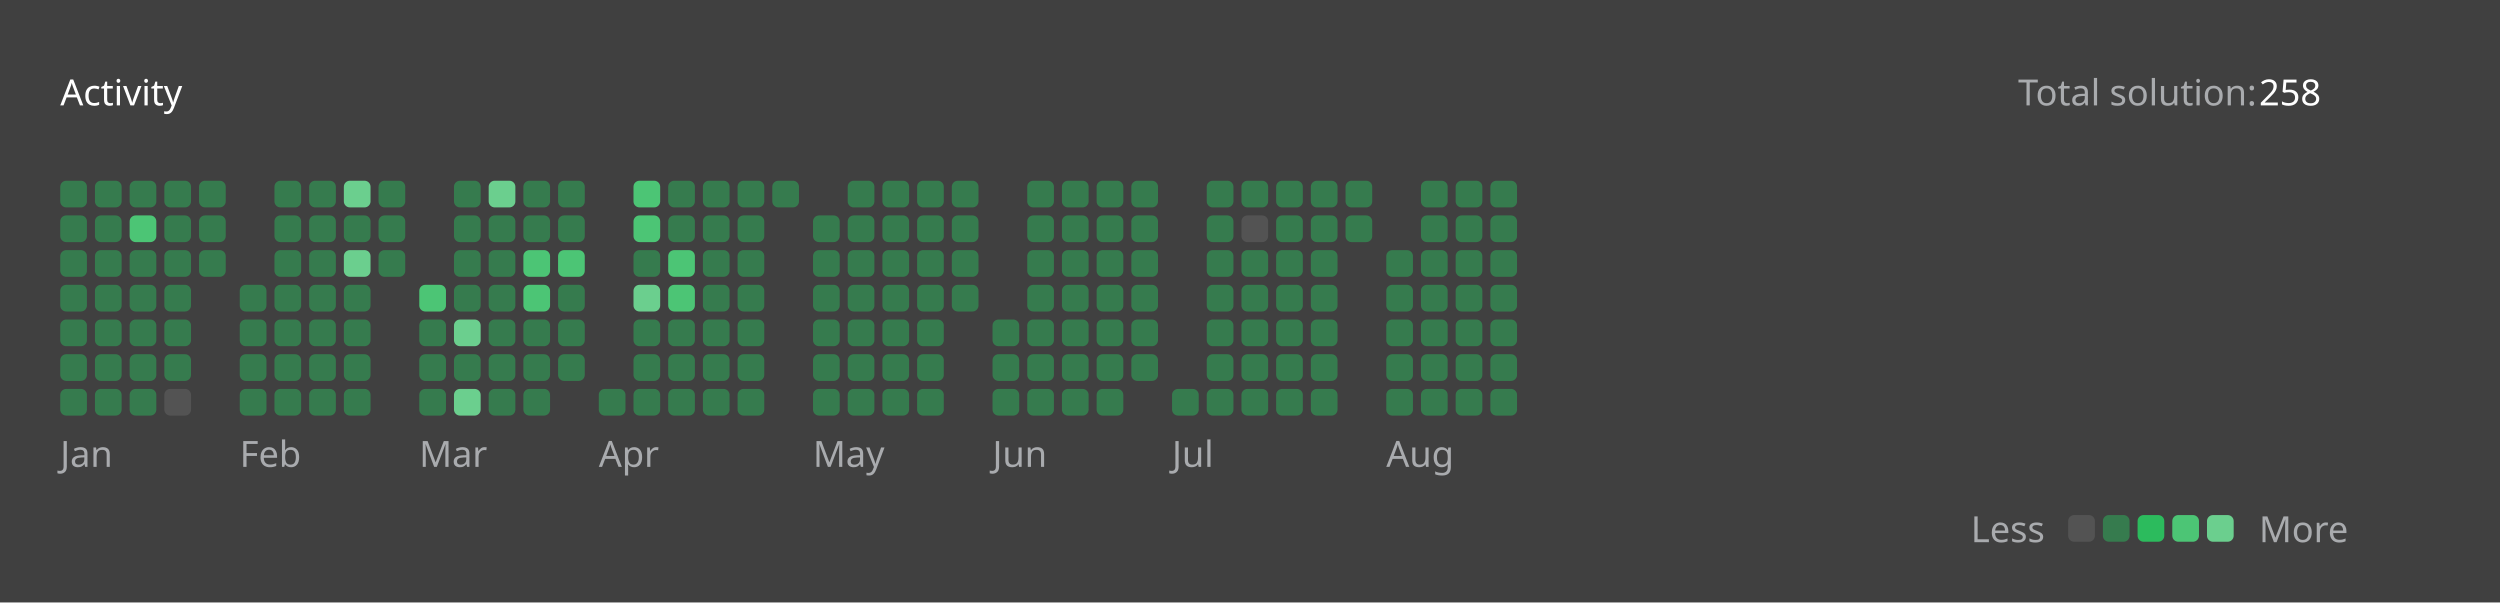
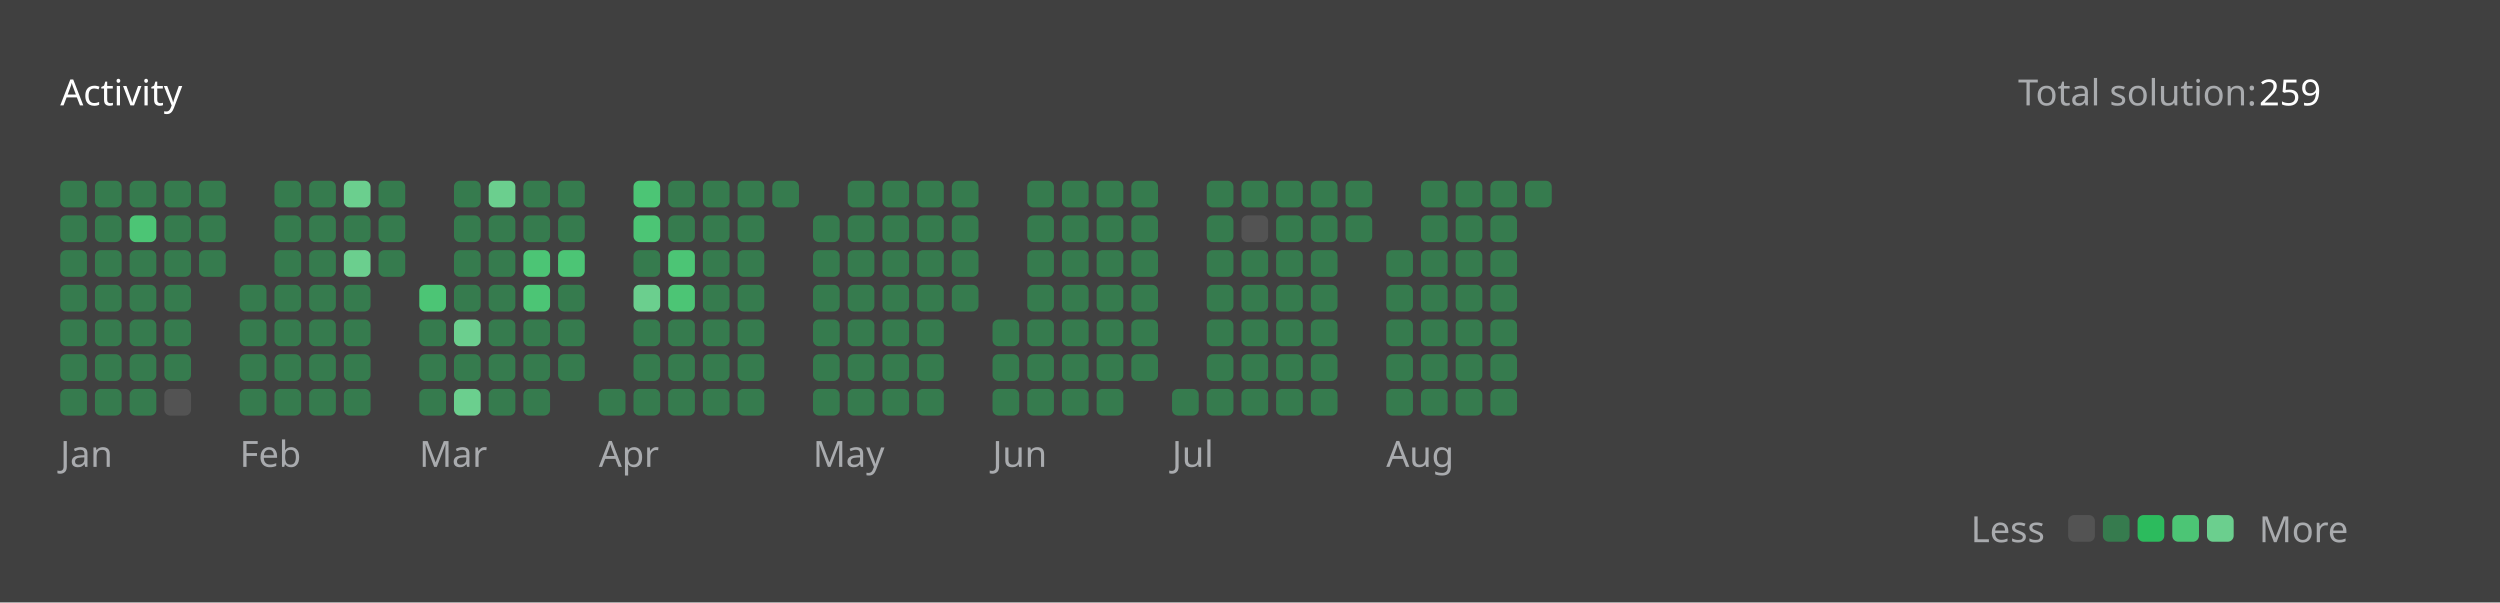
<svg xmlns="http://www.w3.org/2000/svg" version="1.1" height="200" width="830" viewBox="0 0 830 200">
  <style>*{font-family: "Segoe UI", Tahoma, Geneva, Verdana, sans-serif;}</style>
  <style>.title{font-weight: 500;font-size: 1rem;}</style>
  <style>.rotate-90{transform: rotate(-90deg);transform-origin: center;transform-box: fill-box;}</style>
  <style>.state{font-size: .75rem;}</style>
  <style>.light{color: #ffffff;fill: #ffffff;}</style>
  <style>.light-gray{color: #eff2f699;fill: #eff2f699;}</style>
  <style>.dark-gray{color: #ebebf54d;fill: #ebebf54d;}</style>
  <style>.gray{color: #747474;fill: #747474;}</style>
  <style>.orange{color: #ffa116;fill: #ffa116;}</style>
  <style>.background{color: #404040;fill: #404040;}</style>
  <style>.level-1-block{fill: #ffffff1a;}</style>
  <style>.level-2-block{fill: #2cb55d80;}</style>
  <style>.level-3-block{fill: #2cbb5dff;}</style>
  <style>.level-4-block{fill: #4cc575ff;}</style>
  <style>.level-5-block{fill: #6bcf8eff;}</style>
  <rect fill="#404040" x="0" y="0" width="830" height="200" rx="0.5rem" />
  <g text-anchor="start" text-decoration="1" class="title">
    <text x="20" y="35">
      <tspan class="light">Activity</tspan>
      <tspan class="orange" />
    </text>
  </g>
  <g class="state">
    <text x="670" y="35" class="light-gray"> Total solution: </text>
-     <text x="750" y="35" class="light"> 258 </text>
+     <text x="750" y="35" class="light"> 259 </text>
    <text x="678.88" y="180" class="light-gray" text-anchor="end">Less</text>
    <rect x="686.64" y="171" width="8.86" height="8.86" rx="2" ry="2" class="level-1-block" />
    <rect x="698.16" y="171" width="8.86" height="8.86" rx="2" ry="2" class="level-2-block" />
    <rect x="709.68" y="171" width="8.86" height="8.86" rx="2" ry="2" class="level-3-block" />
    <rect x="721.2" y="171" width="8.86" height="8.86" rx="2" ry="2" class="level-4-block" />
    <rect x="732.72" y="171" width="8.86" height="8.86" rx="2" ry="2" class="level-5-block" />
    <text x="750" y="180" class="light-gray">More</text>
  </g>
  <g x="20" y="60">
    <g x="20" y="60">
      <g x="20.0" y="60">
        <rect x="20.0" y="60.0" width="8.86" height="8.86" rx="2" ry="2" class="level-2-block" />
        <rect x="20.0" y="71.52" width="8.86" height="8.86" rx="2" ry="2" class="level-2-block" />
        <rect x="20.0" y="83.04" width="8.86" height="8.86" rx="2" ry="2" class="level-2-block" />
        <rect x="20.0" y="94.56" width="8.86" height="8.86" rx="2" ry="2" class="level-2-block" />
        <rect x="20.0" y="106.08" width="8.86" height="8.86" rx="2" ry="2" class="level-2-block" />
        <rect x="20.0" y="117.6" width="8.86" height="8.86" rx="2" ry="2" class="level-2-block" />
        <rect x="20.0" y="129.12" width="8.86" height="8.86" rx="2" ry="2" class="level-2-block" />
      </g>
      <g x="31.52" y="60">
        <rect x="31.52" y="60.0" width="8.86" height="8.86" rx="2" ry="2" class="level-2-block" />
        <rect x="31.52" y="71.52" width="8.86" height="8.86" rx="2" ry="2" class="level-2-block" />
        <rect x="31.52" y="83.04" width="8.86" height="8.86" rx="2" ry="2" class="level-2-block" />
        <rect x="31.52" y="94.56" width="8.86" height="8.86" rx="2" ry="2" class="level-2-block" />
        <rect x="31.52" y="106.08" width="8.86" height="8.86" rx="2" ry="2" class="level-2-block" />
        <rect x="31.52" y="117.6" width="8.86" height="8.86" rx="2" ry="2" class="level-2-block" />
        <rect x="31.52" y="129.12" width="8.86" height="8.86" rx="2" ry="2" class="level-2-block" />
      </g>
      <g x="43.04" y="60">
        <rect x="43.04" y="60.0" width="8.86" height="8.86" rx="2" ry="2" class="level-2-block" />
        <rect x="43.04" y="71.52" width="8.86" height="8.86" rx="2" ry="2" class="level-4-block" />
        <rect x="43.04" y="83.04" width="8.86" height="8.86" rx="2" ry="2" class="level-2-block" />
        <rect x="43.04" y="94.56" width="8.86" height="8.86" rx="2" ry="2" class="level-2-block" />
        <rect x="43.04" y="106.08" width="8.86" height="8.86" rx="2" ry="2" class="level-2-block" />
        <rect x="43.04" y="117.6" width="8.86" height="8.86" rx="2" ry="2" class="level-2-block" />
        <rect x="43.04" y="129.12" width="8.86" height="8.86" rx="2" ry="2" class="level-2-block" />
      </g>
      <g x="54.56" y="60">
        <rect x="54.56" y="60.0" width="8.86" height="8.86" rx="2" ry="2" class="level-2-block" />
        <rect x="54.56" y="71.52" width="8.86" height="8.86" rx="2" ry="2" class="level-2-block" />
        <rect x="54.56" y="83.04" width="8.86" height="8.86" rx="2" ry="2" class="level-2-block" />
        <rect x="54.56" y="94.56" width="8.86" height="8.86" rx="2" ry="2" class="level-2-block" />
        <rect x="54.56" y="106.08" width="8.86" height="8.86" rx="2" ry="2" class="level-2-block" />
        <rect x="54.56" y="117.6" width="8.86" height="8.86" rx="2" ry="2" class="level-2-block" />
        <rect x="54.56" y="129.12" width="8.86" height="8.86" rx="2" ry="2" class="level-1-block" />
      </g>
      <g x="66.08" y="60">
        <rect x="66.08" y="60.0" width="8.86" height="8.86" rx="2" ry="2" class="level-2-block" />
        <rect x="66.08" y="71.52" width="8.86" height="8.86" rx="2" ry="2" class="level-2-block" />
        <rect x="66.08" y="83.04" width="8.86" height="8.86" rx="2" ry="2" class="level-2-block" />
      </g>
      <text x="20.0" y="155" class="light-gray state">Jan</text>
    </g>
  </g>
  <g x="79.6" y="60">
    <g x="79.6" y="60">
      <g x="79.6" y="60">
        <rect x="79.6" y="94.56" width="8.86" height="8.86" rx="2" ry="2" class="level-2-block" />
        <rect x="79.6" y="106.08" width="8.86" height="8.86" rx="2" ry="2" class="level-2-block" />
        <rect x="79.6" y="117.6" width="8.86" height="8.86" rx="2" ry="2" class="level-2-block" />
        <rect x="79.6" y="129.12" width="8.86" height="8.86" rx="2" ry="2" class="level-2-block" />
      </g>
      <g x="91.12" y="60">
        <rect x="91.12" y="60.0" width="8.86" height="8.86" rx="2" ry="2" class="level-2-block" />
        <rect x="91.12" y="71.52" width="8.86" height="8.86" rx="2" ry="2" class="level-2-block" />
        <rect x="91.12" y="83.04" width="8.86" height="8.86" rx="2" ry="2" class="level-2-block" />
        <rect x="91.12" y="94.56" width="8.86" height="8.86" rx="2" ry="2" class="level-2-block" />
        <rect x="91.12" y="106.08" width="8.86" height="8.86" rx="2" ry="2" class="level-2-block" />
        <rect x="91.12" y="117.6" width="8.86" height="8.86" rx="2" ry="2" class="level-2-block" />
        <rect x="91.12" y="129.12" width="8.86" height="8.86" rx="2" ry="2" class="level-2-block" />
      </g>
      <g x="102.64" y="60">
        <rect x="102.64" y="60.0" width="8.86" height="8.86" rx="2" ry="2" class="level-2-block" />
        <rect x="102.64" y="71.52" width="8.86" height="8.86" rx="2" ry="2" class="level-2-block" />
        <rect x="102.64" y="83.04" width="8.86" height="8.86" rx="2" ry="2" class="level-2-block" />
        <rect x="102.64" y="94.56" width="8.86" height="8.86" rx="2" ry="2" class="level-2-block" />
        <rect x="102.64" y="106.08" width="8.86" height="8.86" rx="2" ry="2" class="level-2-block" />
        <rect x="102.64" y="117.6" width="8.86" height="8.86" rx="2" ry="2" class="level-2-block" />
        <rect x="102.64" y="129.12" width="8.86" height="8.86" rx="2" ry="2" class="level-2-block" />
      </g>
      <g x="114.16" y="60">
        <rect x="114.16" y="60.0" width="8.86" height="8.86" rx="2" ry="2" class="level-5-block" />
        <rect x="114.16" y="71.52" width="8.86" height="8.86" rx="2" ry="2" class="level-2-block" />
        <rect x="114.16" y="83.04" width="8.86" height="8.86" rx="2" ry="2" class="level-5-block" />
        <rect x="114.16" y="94.56" width="8.86" height="8.86" rx="2" ry="2" class="level-2-block" />
        <rect x="114.16" y="106.08" width="8.86" height="8.86" rx="2" ry="2" class="level-2-block" />
        <rect x="114.16" y="117.6" width="8.86" height="8.86" rx="2" ry="2" class="level-2-block" />
        <rect x="114.16" y="129.12" width="8.86" height="8.86" rx="2" ry="2" class="level-2-block" />
      </g>
      <g x="125.68" y="60">
        <rect x="125.68" y="60.0" width="8.86" height="8.86" rx="2" ry="2" class="level-2-block" />
        <rect x="125.68" y="71.52" width="8.86" height="8.86" rx="2" ry="2" class="level-2-block" />
        <rect x="125.68" y="83.04" width="8.86" height="8.86" rx="2" ry="2" class="level-2-block" />
      </g>
      <text x="79.6" y="155" class="light-gray state">Feb</text>
    </g>
  </g>
  <g x="139.2" y="60">
    <g x="139.2" y="60">
      <g x="139.2" y="60">
        <rect x="139.2" y="94.56" width="8.86" height="8.86" rx="2" ry="2" class="level-4-block" />
        <rect x="139.2" y="106.08" width="8.86" height="8.86" rx="2" ry="2" class="level-2-block" />
        <rect x="139.2" y="117.6" width="8.86" height="8.86" rx="2" ry="2" class="level-2-block" />
        <rect x="139.2" y="129.12" width="8.86" height="8.86" rx="2" ry="2" class="level-2-block" />
      </g>
      <g x="150.72" y="60">
        <rect x="150.72" y="60.0" width="8.86" height="8.86" rx="2" ry="2" class="level-2-block" />
        <rect x="150.72" y="71.52" width="8.86" height="8.86" rx="2" ry="2" class="level-2-block" />
        <rect x="150.72" y="83.04" width="8.86" height="8.86" rx="2" ry="2" class="level-2-block" />
        <rect x="150.72" y="94.56" width="8.86" height="8.86" rx="2" ry="2" class="level-2-block" />
        <rect x="150.72" y="106.08" width="8.86" height="8.86" rx="2" ry="2" class="level-5-block" />
        <rect x="150.72" y="117.6" width="8.86" height="8.86" rx="2" ry="2" class="level-2-block" />
        <rect x="150.72" y="129.12" width="8.86" height="8.86" rx="2" ry="2" class="level-5-block" />
      </g>
      <g x="162.24" y="60">
        <rect x="162.24" y="60.0" width="8.86" height="8.86" rx="2" ry="2" class="level-5-block" />
        <rect x="162.24" y="71.52" width="8.86" height="8.86" rx="2" ry="2" class="level-2-block" />
        <rect x="162.24" y="83.04" width="8.86" height="8.86" rx="2" ry="2" class="level-2-block" />
        <rect x="162.24" y="94.56" width="8.86" height="8.86" rx="2" ry="2" class="level-2-block" />
        <rect x="162.24" y="106.08" width="8.86" height="8.86" rx="2" ry="2" class="level-2-block" />
        <rect x="162.24" y="117.6" width="8.86" height="8.86" rx="2" ry="2" class="level-2-block" />
        <rect x="162.24" y="129.12" width="8.86" height="8.86" rx="2" ry="2" class="level-2-block" />
      </g>
      <g x="173.76" y="60">
        <rect x="173.76" y="60.0" width="8.86" height="8.86" rx="2" ry="2" class="level-2-block" />
        <rect x="173.76" y="71.52" width="8.86" height="8.86" rx="2" ry="2" class="level-2-block" />
        <rect x="173.76" y="83.04" width="8.86" height="8.86" rx="2" ry="2" class="level-4-block" />
        <rect x="173.76" y="94.56" width="8.86" height="8.86" rx="2" ry="2" class="level-4-block" />
        <rect x="173.76" y="106.08" width="8.86" height="8.86" rx="2" ry="2" class="level-2-block" />
        <rect x="173.76" y="117.6" width="8.86" height="8.86" rx="2" ry="2" class="level-2-block" />
        <rect x="173.76" y="129.12" width="8.86" height="8.86" rx="2" ry="2" class="level-2-block" />
      </g>
      <g x="185.28" y="60">
        <rect x="185.28" y="60.0" width="8.86" height="8.86" rx="2" ry="2" class="level-2-block" />
        <rect x="185.28" y="71.52" width="8.86" height="8.86" rx="2" ry="2" class="level-2-block" />
        <rect x="185.28" y="83.04" width="8.86" height="8.86" rx="2" ry="2" class="level-4-block" />
        <rect x="185.28" y="94.56" width="8.86" height="8.86" rx="2" ry="2" class="level-2-block" />
        <rect x="185.28" y="106.08" width="8.86" height="8.86" rx="2" ry="2" class="level-2-block" />
        <rect x="185.28" y="117.6" width="8.86" height="8.86" rx="2" ry="2" class="level-2-block" />
      </g>
      <text x="139.2" y="155" class="light-gray state">Mar</text>
    </g>
  </g>
  <g x="198.8" y="60">
    <g x="198.8" y="60">
      <g x="198.8" y="60">
        <rect x="198.8" y="129.12" width="8.86" height="8.86" rx="2" ry="2" class="level-2-block" />
      </g>
      <g x="210.32" y="60">
        <rect x="210.32" y="60.0" width="8.86" height="8.86" rx="2" ry="2" class="level-4-block" />
        <rect x="210.32" y="71.52" width="8.86" height="8.86" rx="2" ry="2" class="level-4-block" />
        <rect x="210.32" y="83.04" width="8.86" height="8.86" rx="2" ry="2" class="level-2-block" />
        <rect x="210.32" y="94.56" width="8.86" height="8.86" rx="2" ry="2" class="level-5-block" />
        <rect x="210.32" y="106.08" width="8.86" height="8.86" rx="2" ry="2" class="level-2-block" />
        <rect x="210.32" y="117.6" width="8.86" height="8.86" rx="2" ry="2" class="level-2-block" />
        <rect x="210.32" y="129.12" width="8.86" height="8.86" rx="2" ry="2" class="level-2-block" />
      </g>
      <g x="221.84" y="60">
        <rect x="221.84" y="60.0" width="8.86" height="8.86" rx="2" ry="2" class="level-2-block" />
        <rect x="221.84" y="71.52" width="8.86" height="8.86" rx="2" ry="2" class="level-2-block" />
        <rect x="221.84" y="83.04" width="8.86" height="8.86" rx="2" ry="2" class="level-4-block" />
        <rect x="221.84" y="94.56" width="8.86" height="8.86" rx="2" ry="2" class="level-4-block" />
        <rect x="221.84" y="106.08" width="8.86" height="8.86" rx="2" ry="2" class="level-2-block" />
        <rect x="221.84" y="117.6" width="8.86" height="8.86" rx="2" ry="2" class="level-2-block" />
        <rect x="221.84" y="129.12" width="8.86" height="8.86" rx="2" ry="2" class="level-2-block" />
      </g>
      <g x="233.36" y="60">
        <rect x="233.36" y="60.0" width="8.86" height="8.86" rx="2" ry="2" class="level-2-block" />
        <rect x="233.36" y="71.52" width="8.86" height="8.86" rx="2" ry="2" class="level-2-block" />
        <rect x="233.36" y="83.04" width="8.86" height="8.86" rx="2" ry="2" class="level-2-block" />
        <rect x="233.36" y="94.56" width="8.86" height="8.86" rx="2" ry="2" class="level-2-block" />
        <rect x="233.36" y="106.08" width="8.86" height="8.86" rx="2" ry="2" class="level-2-block" />
        <rect x="233.36" y="117.6" width="8.86" height="8.86" rx="2" ry="2" class="level-2-block" />
        <rect x="233.36" y="129.12" width="8.86" height="8.86" rx="2" ry="2" class="level-2-block" />
      </g>
      <g x="244.88" y="60">
        <rect x="244.88" y="60.0" width="8.86" height="8.86" rx="2" ry="2" class="level-2-block" />
        <rect x="244.88" y="71.52" width="8.86" height="8.86" rx="2" ry="2" class="level-2-block" />
        <rect x="244.88" y="83.04" width="8.86" height="8.86" rx="2" ry="2" class="level-2-block" />
        <rect x="244.88" y="94.56" width="8.86" height="8.86" rx="2" ry="2" class="level-2-block" />
        <rect x="244.88" y="106.08" width="8.86" height="8.86" rx="2" ry="2" class="level-2-block" />
        <rect x="244.88" y="117.6" width="8.86" height="8.86" rx="2" ry="2" class="level-2-block" />
        <rect x="244.88" y="129.12" width="8.86" height="8.86" rx="2" ry="2" class="level-2-block" />
      </g>
      <g x="256.4" y="60">
        <rect x="256.4" y="60.0" width="8.86" height="8.86" rx="2" ry="2" class="level-2-block" />
      </g>
      <text x="198.8" y="155" class="light-gray state">Apr</text>
    </g>
  </g>
  <g x="269.92" y="60">
    <g x="269.92" y="60">
      <g x="269.92" y="60">
        <rect x="269.92" y="71.52" width="8.86" height="8.86" rx="2" ry="2" class="level-2-block" />
        <rect x="269.92" y="83.04" width="8.86" height="8.86" rx="2" ry="2" class="level-2-block" />
        <rect x="269.92" y="94.56" width="8.86" height="8.86" rx="2" ry="2" class="level-2-block" />
        <rect x="269.92" y="106.08" width="8.86" height="8.86" rx="2" ry="2" class="level-2-block" />
        <rect x="269.92" y="117.6" width="8.86" height="8.86" rx="2" ry="2" class="level-2-block" />
        <rect x="269.92" y="129.12" width="8.86" height="8.86" rx="2" ry="2" class="level-2-block" />
      </g>
      <g x="281.44" y="60">
        <rect x="281.44" y="60.0" width="8.86" height="8.86" rx="2" ry="2" class="level-2-block" />
        <rect x="281.44" y="71.52" width="8.86" height="8.86" rx="2" ry="2" class="level-2-block" />
        <rect x="281.44" y="83.04" width="8.86" height="8.86" rx="2" ry="2" class="level-2-block" />
        <rect x="281.44" y="94.56" width="8.86" height="8.86" rx="2" ry="2" class="level-2-block" />
        <rect x="281.44" y="106.08" width="8.86" height="8.86" rx="2" ry="2" class="level-2-block" />
        <rect x="281.44" y="117.6" width="8.86" height="8.86" rx="2" ry="2" class="level-2-block" />
        <rect x="281.44" y="129.12" width="8.86" height="8.86" rx="2" ry="2" class="level-2-block" />
      </g>
      <g x="292.96" y="60">
        <rect x="292.96" y="60.0" width="8.86" height="8.86" rx="2" ry="2" class="level-2-block" />
        <rect x="292.96" y="71.52" width="8.86" height="8.86" rx="2" ry="2" class="level-2-block" />
        <rect x="292.96" y="83.04" width="8.86" height="8.86" rx="2" ry="2" class="level-2-block" />
        <rect x="292.96" y="94.56" width="8.86" height="8.86" rx="2" ry="2" class="level-2-block" />
        <rect x="292.96" y="106.08" width="8.86" height="8.86" rx="2" ry="2" class="level-2-block" />
        <rect x="292.96" y="117.6" width="8.86" height="8.86" rx="2" ry="2" class="level-2-block" />
        <rect x="292.96" y="129.12" width="8.86" height="8.86" rx="2" ry="2" class="level-2-block" />
      </g>
      <g x="304.48" y="60">
        <rect x="304.48" y="60.0" width="8.86" height="8.86" rx="2" ry="2" class="level-2-block" />
        <rect x="304.48" y="71.52" width="8.86" height="8.86" rx="2" ry="2" class="level-2-block" />
        <rect x="304.48" y="83.04" width="8.86" height="8.86" rx="2" ry="2" class="level-2-block" />
        <rect x="304.48" y="94.56" width="8.86" height="8.86" rx="2" ry="2" class="level-2-block" />
        <rect x="304.48" y="106.08" width="8.86" height="8.86" rx="2" ry="2" class="level-2-block" />
        <rect x="304.48" y="117.6" width="8.86" height="8.86" rx="2" ry="2" class="level-2-block" />
        <rect x="304.48" y="129.12" width="8.86" height="8.86" rx="2" ry="2" class="level-2-block" />
      </g>
      <g x="316" y="60">
        <rect x="316" y="60.0" width="8.86" height="8.86" rx="2" ry="2" class="level-2-block" />
        <rect x="316" y="71.52" width="8.86" height="8.86" rx="2" ry="2" class="level-2-block" />
        <rect x="316" y="83.04" width="8.86" height="8.86" rx="2" ry="2" class="level-2-block" />
        <rect x="316" y="94.56" width="8.86" height="8.86" rx="2" ry="2" class="level-2-block" />
      </g>
      <text x="269.92" y="155" class="light-gray state">May</text>
    </g>
  </g>
  <g x="329.52" y="60">
    <g x="329.52" y="60">
      <g x="329.52" y="60">
        <rect x="329.52" y="106.08" width="8.86" height="8.86" rx="2" ry="2" class="level-2-block" />
        <rect x="329.52" y="117.6" width="8.86" height="8.86" rx="2" ry="2" class="level-2-block" />
        <rect x="329.52" y="129.12" width="8.86" height="8.86" rx="2" ry="2" class="level-2-block" />
      </g>
      <g x="341.04" y="60">
        <rect x="341.04" y="60.0" width="8.86" height="8.86" rx="2" ry="2" class="level-2-block" />
        <rect x="341.04" y="71.52" width="8.86" height="8.86" rx="2" ry="2" class="level-2-block" />
        <rect x="341.04" y="83.04" width="8.86" height="8.86" rx="2" ry="2" class="level-2-block" />
        <rect x="341.04" y="94.56" width="8.86" height="8.86" rx="2" ry="2" class="level-2-block" />
        <rect x="341.04" y="106.08" width="8.86" height="8.86" rx="2" ry="2" class="level-2-block" />
        <rect x="341.04" y="117.6" width="8.86" height="8.86" rx="2" ry="2" class="level-2-block" />
        <rect x="341.04" y="129.12" width="8.86" height="8.86" rx="2" ry="2" class="level-2-block" />
      </g>
      <g x="352.56" y="60">
        <rect x="352.56" y="60.0" width="8.86" height="8.86" rx="2" ry="2" class="level-2-block" />
        <rect x="352.56" y="71.52" width="8.86" height="8.86" rx="2" ry="2" class="level-2-block" />
        <rect x="352.56" y="83.04" width="8.86" height="8.86" rx="2" ry="2" class="level-2-block" />
        <rect x="352.56" y="94.56" width="8.86" height="8.86" rx="2" ry="2" class="level-2-block" />
        <rect x="352.56" y="106.08" width="8.86" height="8.86" rx="2" ry="2" class="level-2-block" />
        <rect x="352.56" y="117.6" width="8.86" height="8.86" rx="2" ry="2" class="level-2-block" />
        <rect x="352.56" y="129.12" width="8.86" height="8.86" rx="2" ry="2" class="level-2-block" />
      </g>
      <g x="364.08" y="60">
        <rect x="364.08" y="60.0" width="8.86" height="8.86" rx="2" ry="2" class="level-2-block" />
        <rect x="364.08" y="71.52" width="8.86" height="8.86" rx="2" ry="2" class="level-2-block" />
        <rect x="364.08" y="83.04" width="8.86" height="8.86" rx="2" ry="2" class="level-2-block" />
        <rect x="364.08" y="94.56" width="8.86" height="8.86" rx="2" ry="2" class="level-2-block" />
        <rect x="364.08" y="106.08" width="8.86" height="8.86" rx="2" ry="2" class="level-2-block" />
        <rect x="364.08" y="117.6" width="8.86" height="8.86" rx="2" ry="2" class="level-2-block" />
        <rect x="364.08" y="129.12" width="8.86" height="8.86" rx="2" ry="2" class="level-2-block" />
      </g>
      <g x="375.6" y="60">
        <rect x="375.6" y="60.0" width="8.86" height="8.86" rx="2" ry="2" class="level-2-block" />
        <rect x="375.6" y="71.52" width="8.86" height="8.86" rx="2" ry="2" class="level-2-block" />
        <rect x="375.6" y="83.04" width="8.86" height="8.86" rx="2" ry="2" class="level-2-block" />
        <rect x="375.6" y="94.56" width="8.86" height="8.86" rx="2" ry="2" class="level-2-block" />
        <rect x="375.6" y="106.08" width="8.86" height="8.86" rx="2" ry="2" class="level-2-block" />
        <rect x="375.6" y="117.6" width="8.86" height="8.86" rx="2" ry="2" class="level-2-block" />
      </g>
      <text x="329.52" y="155" class="light-gray state">Jun</text>
    </g>
  </g>
  <g x="389.12" y="60">
    <g x="389.12" y="60">
      <g x="389.12" y="60">
        <rect x="389.12" y="129.12" width="8.86" height="8.86" rx="2" ry="2" class="level-2-block" />
      </g>
      <g x="400.64" y="60">
        <rect x="400.64" y="60.0" width="8.86" height="8.86" rx="2" ry="2" class="level-2-block" />
        <rect x="400.64" y="71.52" width="8.86" height="8.86" rx="2" ry="2" class="level-2-block" />
        <rect x="400.64" y="83.04" width="8.86" height="8.86" rx="2" ry="2" class="level-2-block" />
        <rect x="400.64" y="94.56" width="8.86" height="8.86" rx="2" ry="2" class="level-2-block" />
        <rect x="400.64" y="106.08" width="8.86" height="8.86" rx="2" ry="2" class="level-2-block" />
        <rect x="400.64" y="117.6" width="8.86" height="8.86" rx="2" ry="2" class="level-2-block" />
        <rect x="400.64" y="129.12" width="8.86" height="8.86" rx="2" ry="2" class="level-2-block" />
      </g>
      <g x="412.16" y="60">
        <rect x="412.16" y="60.0" width="8.86" height="8.86" rx="2" ry="2" class="level-2-block" />
        <rect x="412.16" y="71.52" width="8.86" height="8.86" rx="2" ry="2" class="level-1-block" />
        <rect x="412.16" y="83.04" width="8.86" height="8.86" rx="2" ry="2" class="level-2-block" />
        <rect x="412.16" y="94.56" width="8.86" height="8.86" rx="2" ry="2" class="level-2-block" />
        <rect x="412.16" y="106.08" width="8.86" height="8.86" rx="2" ry="2" class="level-2-block" />
        <rect x="412.16" y="117.6" width="8.86" height="8.86" rx="2" ry="2" class="level-2-block" />
        <rect x="412.16" y="129.12" width="8.86" height="8.86" rx="2" ry="2" class="level-2-block" />
      </g>
      <g x="423.68" y="60">
        <rect x="423.68" y="60.0" width="8.86" height="8.86" rx="2" ry="2" class="level-2-block" />
        <rect x="423.68" y="71.52" width="8.86" height="8.86" rx="2" ry="2" class="level-2-block" />
        <rect x="423.68" y="83.04" width="8.86" height="8.86" rx="2" ry="2" class="level-2-block" />
        <rect x="423.68" y="94.56" width="8.86" height="8.86" rx="2" ry="2" class="level-2-block" />
        <rect x="423.68" y="106.08" width="8.86" height="8.86" rx="2" ry="2" class="level-2-block" />
        <rect x="423.68" y="117.6" width="8.86" height="8.86" rx="2" ry="2" class="level-2-block" />
        <rect x="423.68" y="129.12" width="8.86" height="8.86" rx="2" ry="2" class="level-2-block" />
      </g>
      <g x="435.2" y="60">
        <rect x="435.2" y="60.0" width="8.86" height="8.86" rx="2" ry="2" class="level-2-block" />
        <rect x="435.2" y="71.52" width="8.86" height="8.86" rx="2" ry="2" class="level-2-block" />
        <rect x="435.2" y="83.04" width="8.86" height="8.86" rx="2" ry="2" class="level-2-block" />
        <rect x="435.2" y="94.56" width="8.86" height="8.86" rx="2" ry="2" class="level-2-block" />
        <rect x="435.2" y="106.08" width="8.86" height="8.86" rx="2" ry="2" class="level-2-block" />
        <rect x="435.2" y="117.6" width="8.86" height="8.86" rx="2" ry="2" class="level-2-block" />
        <rect x="435.2" y="129.12" width="8.86" height="8.86" rx="2" ry="2" class="level-2-block" />
      </g>
      <g x="446.72" y="60">
        <rect x="446.72" y="60.0" width="8.86" height="8.86" rx="2" ry="2" class="level-2-block" />
        <rect x="446.72" y="71.52" width="8.86" height="8.86" rx="2" ry="2" class="level-2-block" />
      </g>
      <text x="389.12" y="155" class="light-gray state">Jul</text>
    </g>
  </g>
  <g x="460.24" y="60">
    <g x="460.24" y="60">
      <g x="460.24" y="60">
        <rect x="460.24" y="83.04" width="8.86" height="8.86" rx="2" ry="2" class="level-2-block" />
        <rect x="460.24" y="94.56" width="8.86" height="8.86" rx="2" ry="2" class="level-2-block" />
        <rect x="460.24" y="106.08" width="8.86" height="8.86" rx="2" ry="2" class="level-2-block" />
        <rect x="460.24" y="117.6" width="8.86" height="8.86" rx="2" ry="2" class="level-2-block" />
        <rect x="460.24" y="129.12" width="8.86" height="8.86" rx="2" ry="2" class="level-2-block" />
      </g>
      <g x="471.76" y="60">
        <rect x="471.76" y="60.0" width="8.86" height="8.86" rx="2" ry="2" class="level-2-block" />
        <rect x="471.76" y="71.52" width="8.86" height="8.86" rx="2" ry="2" class="level-2-block" />
        <rect x="471.76" y="83.04" width="8.86" height="8.86" rx="2" ry="2" class="level-2-block" />
        <rect x="471.76" y="94.56" width="8.86" height="8.86" rx="2" ry="2" class="level-2-block" />
        <rect x="471.76" y="106.08" width="8.86" height="8.86" rx="2" ry="2" class="level-2-block" />
        <rect x="471.76" y="117.6" width="8.86" height="8.86" rx="2" ry="2" class="level-2-block" />
        <rect x="471.76" y="129.12" width="8.86" height="8.86" rx="2" ry="2" class="level-2-block" />
      </g>
      <g x="483.28" y="60">
        <rect x="483.28" y="60.0" width="8.86" height="8.86" rx="2" ry="2" class="level-2-block" />
        <rect x="483.28" y="71.52" width="8.86" height="8.86" rx="2" ry="2" class="level-2-block" />
        <rect x="483.28" y="83.04" width="8.86" height="8.86" rx="2" ry="2" class="level-2-block" />
        <rect x="483.28" y="94.56" width="8.86" height="8.86" rx="2" ry="2" class="level-2-block" />
        <rect x="483.28" y="106.08" width="8.86" height="8.86" rx="2" ry="2" class="level-2-block" />
        <rect x="483.28" y="117.6" width="8.86" height="8.86" rx="2" ry="2" class="level-2-block" />
        <rect x="483.28" y="129.12" width="8.86" height="8.86" rx="2" ry="2" class="level-2-block" />
      </g>
      <g x="494.8" y="60">
        <rect x="494.8" y="60.0" width="8.86" height="8.86" rx="2" ry="2" class="level-2-block" />
        <rect x="494.8" y="71.52" width="8.86" height="8.86" rx="2" ry="2" class="level-2-block" />
        <rect x="494.8" y="83.04" width="8.86" height="8.86" rx="2" ry="2" class="level-2-block" />
        <rect x="494.8" y="94.56" width="8.86" height="8.86" rx="2" ry="2" class="level-2-block" />
        <rect x="494.8" y="106.08" width="8.86" height="8.86" rx="2" ry="2" class="level-2-block" />
        <rect x="494.8" y="117.6" width="8.86" height="8.86" rx="2" ry="2" class="level-2-block" />
        <rect x="494.8" y="129.12" width="8.86" height="8.86" rx="2" ry="2" class="level-2-block" />
      </g>
+       <g x="506.32" y="60">
+         <rect x="506.32" y="60.0" width="8.86" height="8.86" rx="2" ry="2" class="level-2-block" />
+       </g>
      <text x="460.24" y="155" class="light-gray state">Aug</text>
    </g>
  </g>
</svg>
